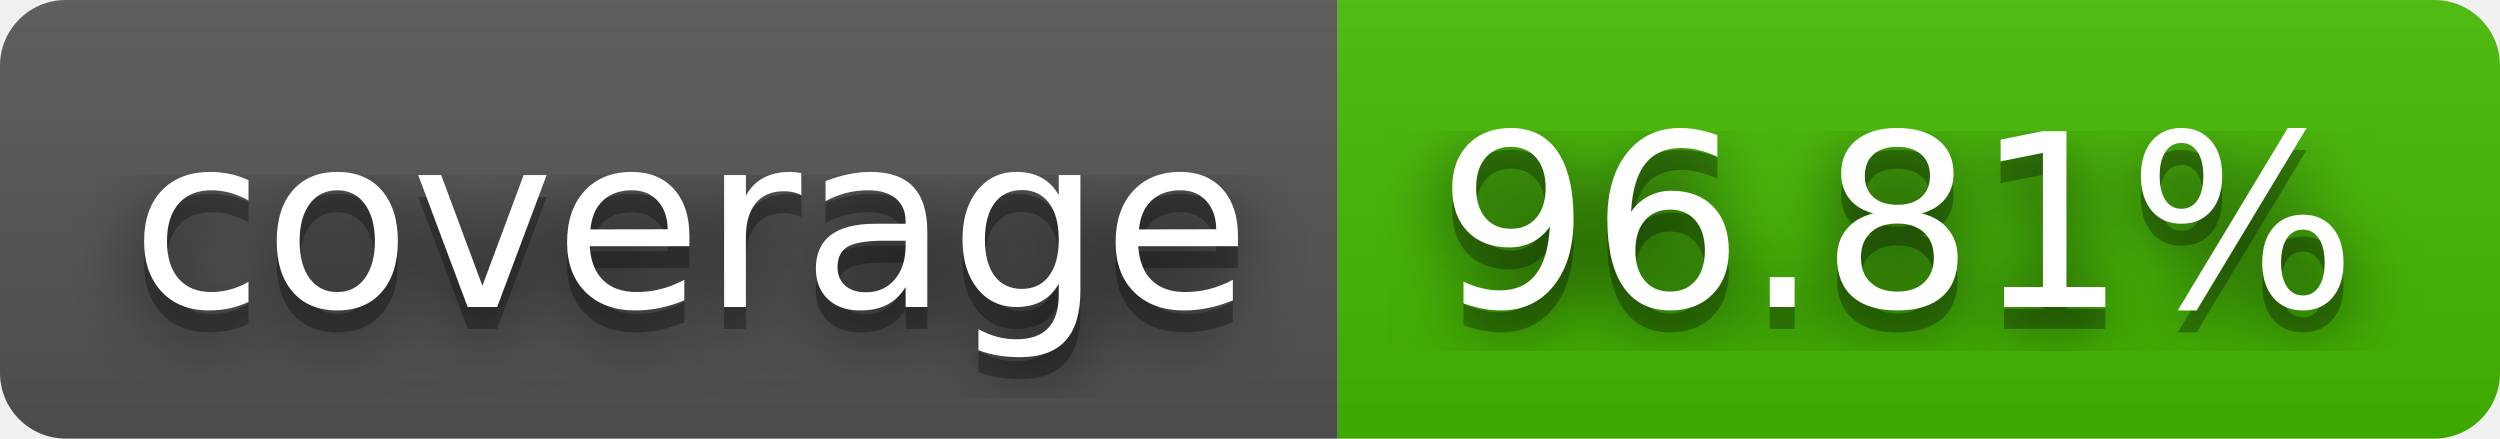
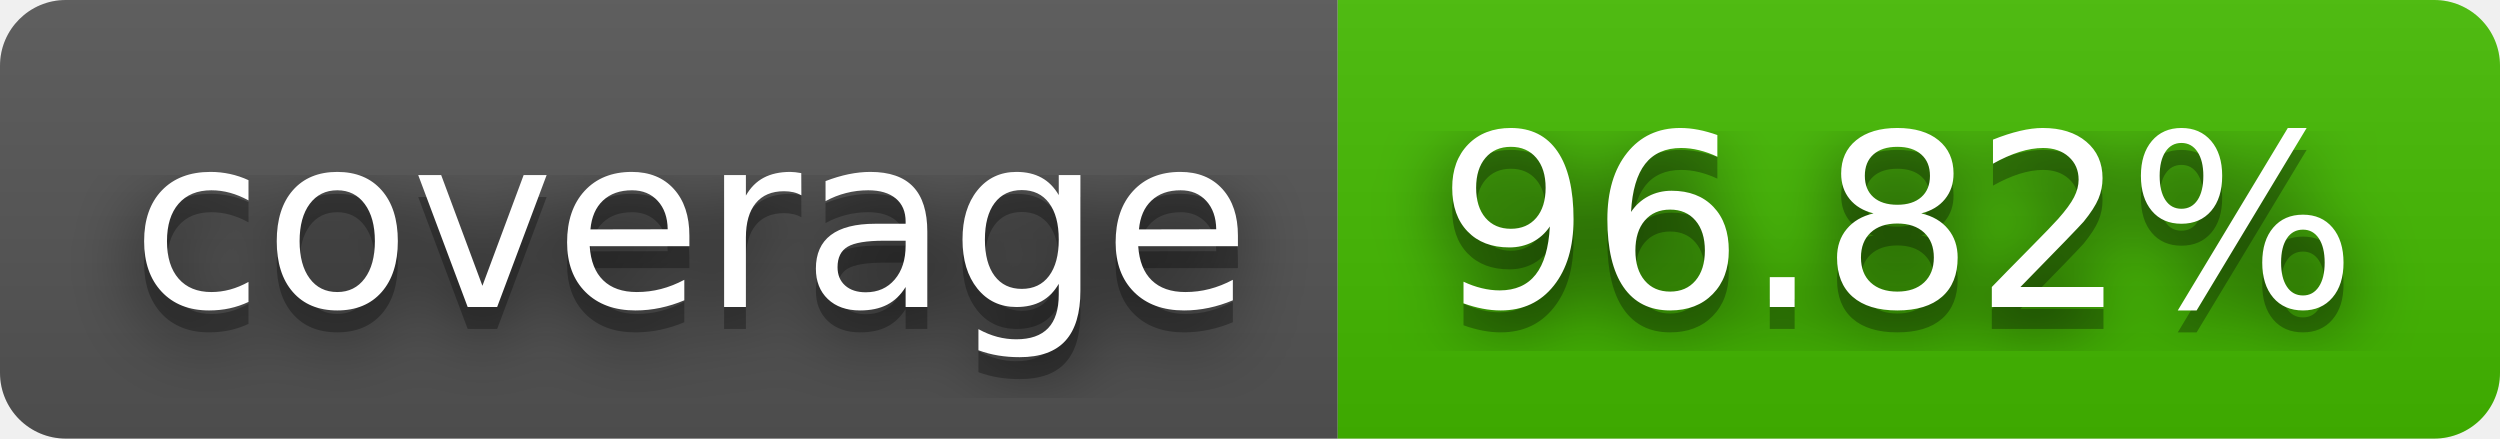
- <svg xmlns="http://www.w3.org/2000/svg" width="114" height="20" role="img" aria-label="coverage: 96.81%">
+ <svg xmlns="http://www.w3.org/2000/svg" width="114" height="20" role="img" aria-label="coverage: 96.82%">
  <filter id="blur">
    <feGaussianBlur stdDeviation="16" />
  </filter>
  <linearGradient id="s" x2="0" y2="100%">
    <stop offset="0" stop-color="#bbb" stop-opacity=".1" />
    <stop offset="1" stop-opacity=".1" />
  </linearGradient>
  <clipPath id="r">
    <rect width="114" height="20" rx="3" />
  </clipPath>
  <g clip-path="url(#r)">
    <rect width="61" height="20" fill="#555" />
    <rect x="61" width="53" height="20" fill="#4b0" />
    <rect width="114" height="20" fill="url(#s)" />
  </g>
  <g fill="#fff" text-anchor="middle" font-family="Verdana,Geneva,DejaVu Sans,sans-serif" text-rendering="geometricPrecision" font-size="110">
    <g transform="scale(.1)">
      <g aria-hidden="true" fill="#010101">
        <text x="315" y="150" fill-opacity=".8" filter="url(#blur)" textLength="510">coverage</text>
        <text x="315" y="150" fill-opacity=".3" textLength="510">coverage</text>
      </g>
      <text x="315" y="140" textLength="510">coverage</text>
    </g>
    <g transform="scale(.1)">
      <g aria-hidden="true" fill="#010101">
-         <text x="865" y="150" fill-opacity=".8" filter="url(#blur)" textLength="430">96.81%</text>
-         <text x="865" y="150" fill-opacity=".3" textLength="430">96.81%</text>
+         <text x="865" y="150" fill-opacity=".8" filter="url(#blur)" textLength="430">96.82%</text>
+         <text x="865" y="150" fill-opacity=".3" textLength="430">96.82%</text>
      </g>
-       <text x="865" y="140" textLength="430">96.81%</text>
+       <text x="865" y="140" textLength="430">96.82%</text>
    </g>
  </g>
</svg>
